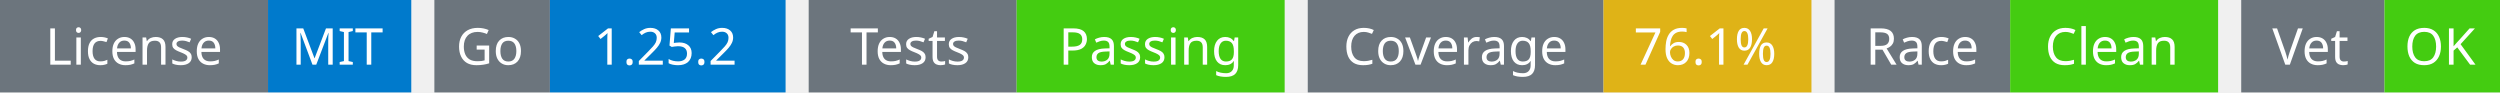
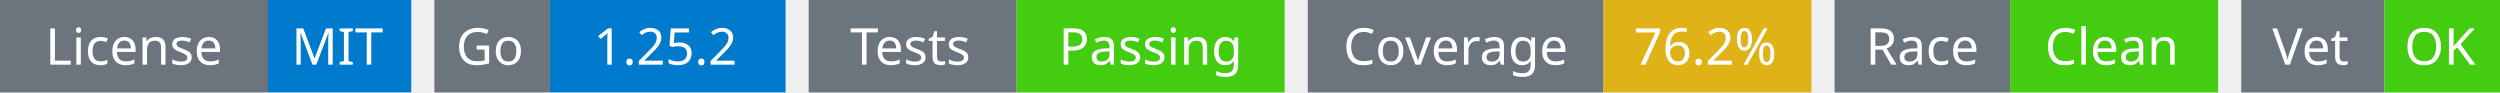
<svg xmlns="http://www.w3.org/2000/svg" width="541" height="20" viewBox="0 0 541 20">
  <g transform="translate(0, 0)">
    <rect x="0" y="0" width="58" height="20" fill="#6c757d" />
    <rect x="58" y="0" width="31" height="20" fill="#007acc" />
    <text x="29" y="14" text-anchor="middle" font-family="sans-serif" font-size="11" fill="white">License</text>
    <text x="73" y="14" text-anchor="middle" font-family="sans-serif" font-size="11" fill="white">MIT</text>
  </g>
  <g transform="translate(94, 0)">
    <rect x="0" y="0" width="25" height="20" fill="#6c757d" />
    <rect x="25" y="0" width="51" height="20" fill="#007acc" />
    <text x="12" y="14" text-anchor="middle" font-family="sans-serif" font-size="11" fill="white">Go</text>
    <text x="50" y="14" text-anchor="middle" font-family="sans-serif" font-size="11" fill="white">1.25.2</text>
  </g>
  <g transform="translate(175, 0)">
    <rect x="0" y="0" width="45" height="20" fill="#6c757d" />
    <rect x="45" y="0" width="58" height="20" fill="#4c1" />
    <text x="22" y="14" text-anchor="middle" font-family="sans-serif" font-size="11" fill="white">Tests</text>
    <text x="74" y="14" text-anchor="middle" font-family="sans-serif" font-size="11" fill="white">Passing</text>
  </g>
  <g transform="translate(283, 0)">
    <rect x="0" y="0" width="64" height="20" fill="#6c757d" />
    <rect x="64" y="0" width="45" height="20" fill="#dfb317" />
    <text x="32" y="14" text-anchor="middle" font-family="sans-serif" font-size="11" fill="white">Coverage</text>
-     <text x="86" y="14" text-anchor="middle" font-family="sans-serif" font-size="11" fill="white">76.1%</text>
+     <text x="86" y="14" text-anchor="middle" font-family="sans-serif" font-size="11" fill="white">76.2%</text>
  </g>
  <g transform="translate(397, 0)">
    <rect x="0" y="0" width="38" height="20" fill="#6c757d" />
    <rect x="38" y="0" width="45" height="20" fill="#4c1" />
    <text x="19" y="14" text-anchor="middle" font-family="sans-serif" font-size="11" fill="white">Race</text>
    <text x="60" y="14" text-anchor="middle" font-family="sans-serif" font-size="11" fill="white">Clean</text>
  </g>
  <g transform="translate(485, 0)">
    <rect x="0" y="0" width="31" height="20" fill="#6c757d" />
    <rect x="31" y="0" width="25" height="20" fill="#4c1" />
    <text x="15" y="14" text-anchor="middle" font-family="sans-serif" font-size="11" fill="white">Vet</text>
    <text x="43" y="14" text-anchor="middle" font-family="sans-serif" font-size="11" fill="white">OK</text>
  </g>
</svg>
